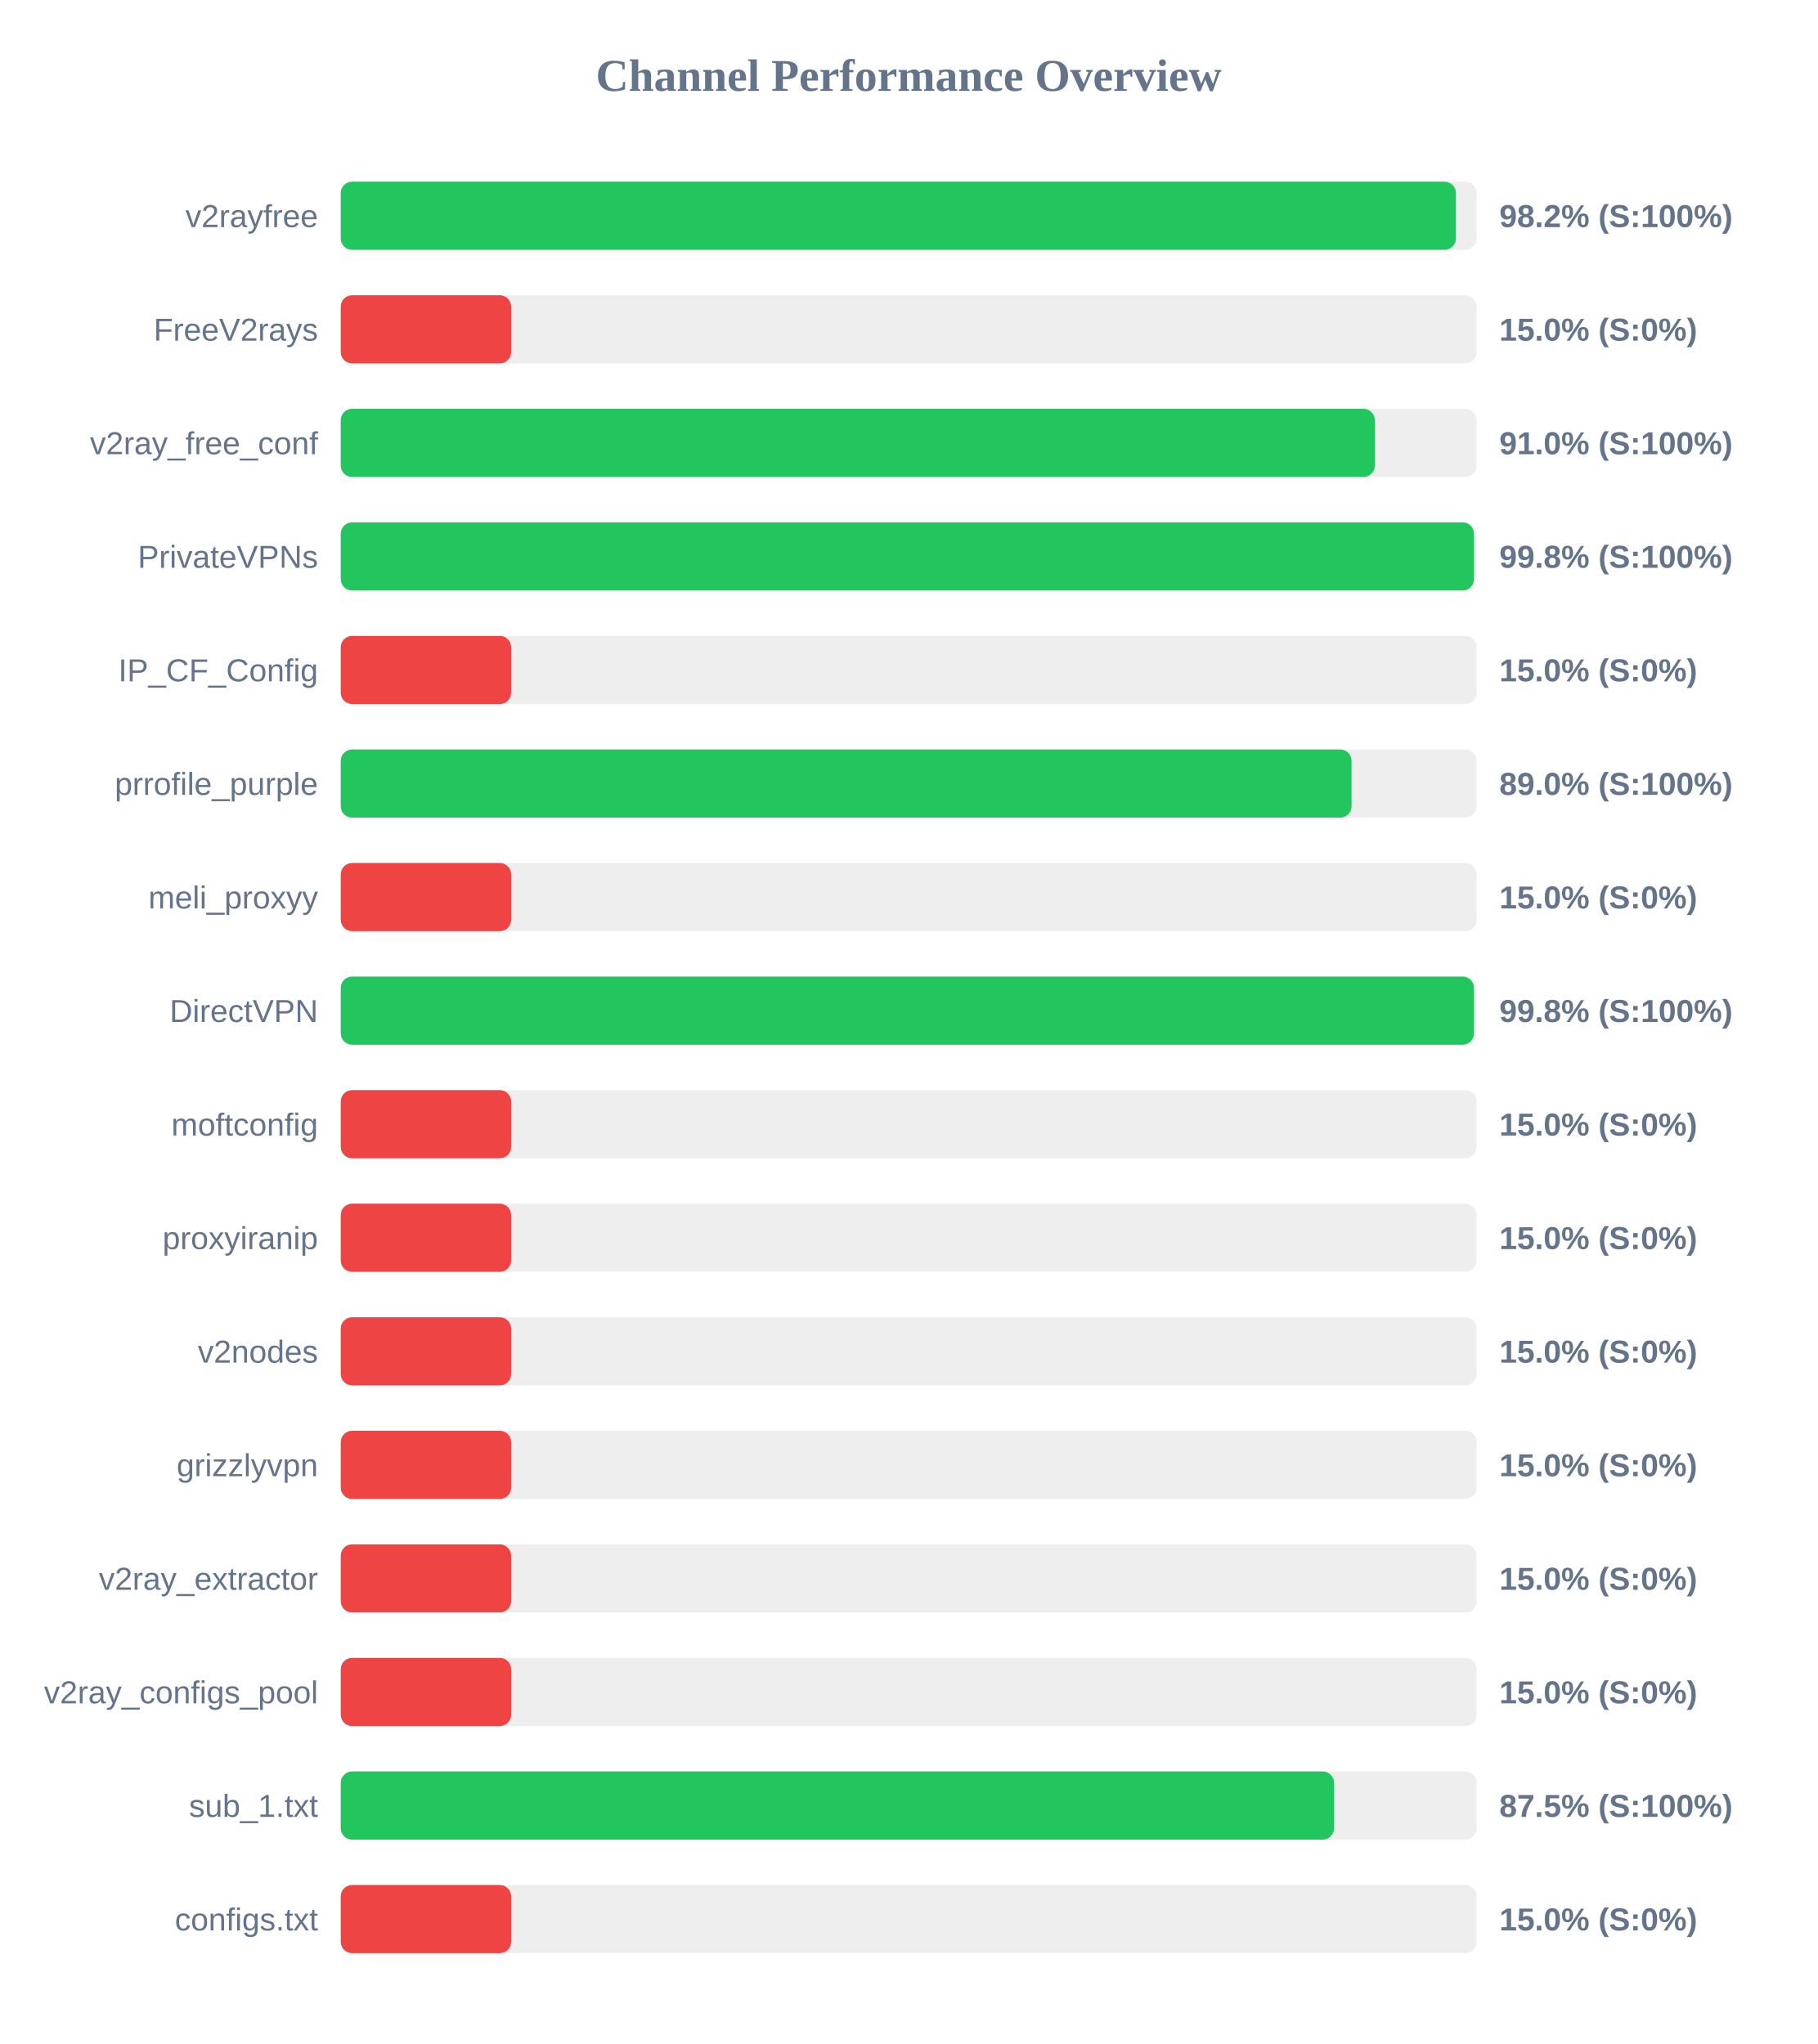
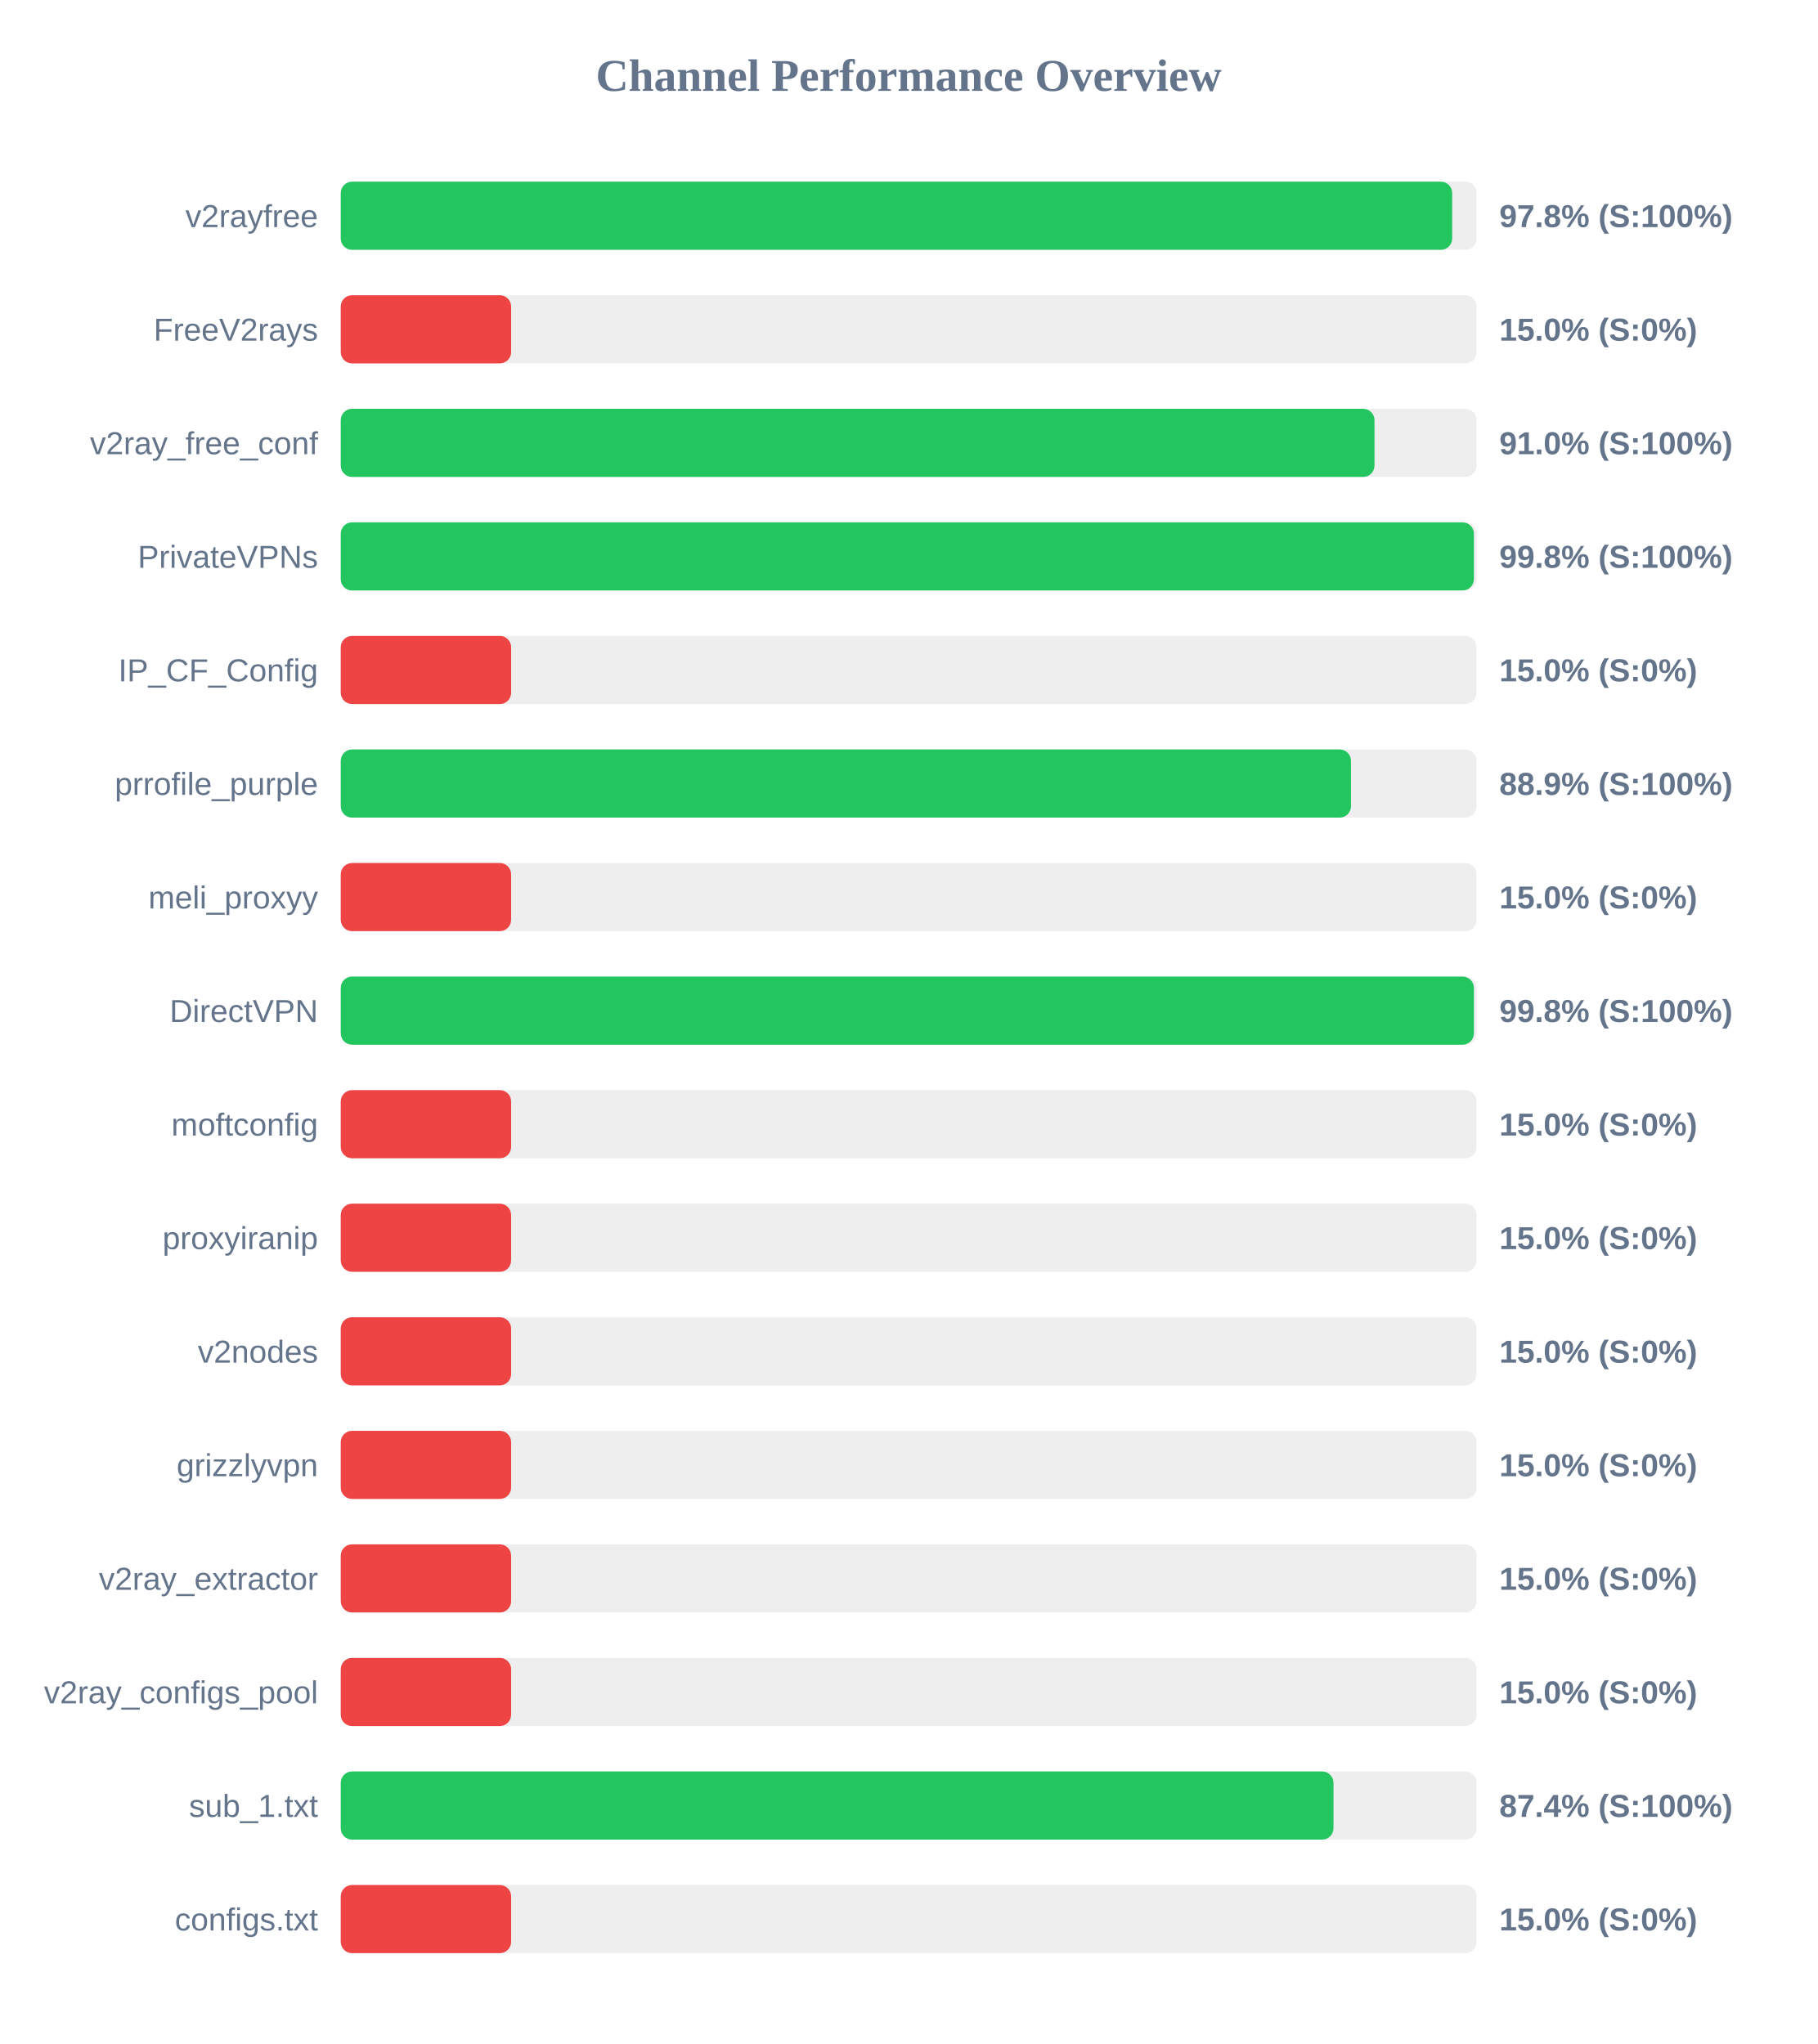
<svg xmlns="http://www.w3.org/2000/svg" width="800" height="900" version="1.1">
  <style>
        .row { font: 14px Arial; fill: #64748b; }
        .score { font: bold 14px Arial; fill: #64748b; }
    </style>
  <text x="400" y="40" text-anchor="middle" font-size="20px" font-weight="bold" fill="#64748b">Channel Performance Overview</text>
  <rect x="150" y="80" width="500" height="30" fill="#eee" rx="5" />
-   <rect x="150" y="80" width="490.9" height="30" fill="#22c55e" rx="5" />
+   <rect x="150" y="80" width="489.25" height="30" fill="#22c55e" rx="5" />
  <text x="140" y="100" text-anchor="end" class="row">v2rayfree</text>
-   <text x="660" y="100" text-anchor="start" class="score">98.2% (S:100%)</text>
+   <text x="660" y="100" text-anchor="start" class="score">97.8% (S:100%)</text>
  <rect x="150" y="130" width="500" height="30" fill="#eee" rx="5" />
  <rect x="150" y="130" width="75.0" height="30" fill="#ef4444" rx="5" />
  <text x="140" y="150" text-anchor="end" class="row">FreeV2rays</text>
  <text x="660" y="150" text-anchor="start" class="score">15.0% (S:0%)</text>
  <rect x="150" y="180" width="500" height="30" fill="#eee" rx="5" />
-   <rect x="150" y="180" width="455.2" height="30" fill="#22c55e" rx="5" />
+   <rect x="150" y="180" width="455.05" height="30" fill="#22c55e" rx="5" />
  <text x="140" y="200" text-anchor="end" class="row">v2ray_free_conf</text>
  <text x="660" y="200" text-anchor="start" class="score">91.0% (S:100%)</text>
  <rect x="150" y="230" width="500" height="30" fill="#eee" rx="5" />
-   <rect x="150" y="230" width="498.85" height="30" fill="#22c55e" rx="5" />
+   <rect x="150" y="230" width="498.8" height="30" fill="#22c55e" rx="5" />
  <text x="140" y="250" text-anchor="end" class="row">PrivateVPNs</text>
  <text x="660" y="250" text-anchor="start" class="score">99.8% (S:100%)</text>
  <rect x="150" y="280" width="500" height="30" fill="#eee" rx="5" />
  <rect x="150" y="280" width="75.0" height="30" fill="#ef4444" rx="5" />
  <text x="140" y="300" text-anchor="end" class="row">IP_CF_Config</text>
  <text x="660" y="300" text-anchor="start" class="score">15.0% (S:0%)</text>
  <rect x="150" y="330" width="500" height="30" fill="#eee" rx="5" />
-   <rect x="150" y="330" width="444.95" height="30" fill="#22c55e" rx="5" />
+   <rect x="150" y="330" width="444.7" height="30" fill="#22c55e" rx="5" />
  <text x="140" y="350" text-anchor="end" class="row">prrofile_purple</text>
-   <text x="660" y="350" text-anchor="start" class="score">89.0% (S:100%)</text>
+   <text x="660" y="350" text-anchor="start" class="score">88.9% (S:100%)</text>
  <rect x="150" y="380" width="500" height="30" fill="#eee" rx="5" />
  <rect x="150" y="380" width="75.0" height="30" fill="#ef4444" rx="5" />
  <text x="140" y="400" text-anchor="end" class="row">meli_proxyy</text>
  <text x="660" y="400" text-anchor="start" class="score">15.0% (S:0%)</text>
  <rect x="150" y="430" width="500" height="30" fill="#eee" rx="5" />
-   <rect x="150" y="430" width="498.85" height="30" fill="#22c55e" rx="5" />
+   <rect x="150" y="430" width="498.8" height="30" fill="#22c55e" rx="5" />
  <text x="140" y="450" text-anchor="end" class="row">DirectVPN</text>
  <text x="660" y="450" text-anchor="start" class="score">99.8% (S:100%)</text>
  <rect x="150" y="480" width="500" height="30" fill="#eee" rx="5" />
  <rect x="150" y="480" width="75.0" height="30" fill="#ef4444" rx="5" />
  <text x="140" y="500" text-anchor="end" class="row">moftconfig</text>
  <text x="660" y="500" text-anchor="start" class="score">15.0% (S:0%)</text>
  <rect x="150" y="530" width="500" height="30" fill="#eee" rx="5" />
  <rect x="150" y="530" width="75.0" height="30" fill="#ef4444" rx="5" />
  <text x="140" y="550" text-anchor="end" class="row">proxyiranip</text>
  <text x="660" y="550" text-anchor="start" class="score">15.0% (S:0%)</text>
  <rect x="150" y="580" width="500" height="30" fill="#eee" rx="5" />
  <rect x="150" y="580" width="75.0" height="30" fill="#ef4444" rx="5" />
  <text x="140" y="600" text-anchor="end" class="row">v2nodes</text>
  <text x="660" y="600" text-anchor="start" class="score">15.0% (S:0%)</text>
  <rect x="150" y="630" width="500" height="30" fill="#eee" rx="5" />
  <rect x="150" y="630" width="75.0" height="30" fill="#ef4444" rx="5" />
  <text x="140" y="650" text-anchor="end" class="row">grizzlyvpn</text>
  <text x="660" y="650" text-anchor="start" class="score">15.0% (S:0%)</text>
  <rect x="150" y="680" width="500" height="30" fill="#eee" rx="5" />
  <rect x="150" y="680" width="75.0" height="30" fill="#ef4444" rx="5" />
  <text x="140" y="700" text-anchor="end" class="row">v2ray_extractor</text>
  <text x="660" y="700" text-anchor="start" class="score">15.0% (S:0%)</text>
  <rect x="150" y="730" width="500" height="30" fill="#eee" rx="5" />
  <rect x="150" y="730" width="75.0" height="30" fill="#ef4444" rx="5" />
  <text x="140" y="750" text-anchor="end" class="row">v2ray_configs_pool</text>
  <text x="660" y="750" text-anchor="start" class="score">15.0% (S:0%)</text>
  <rect x="150" y="780" width="500" height="30" fill="#eee" rx="5" />
-   <rect x="150" y="780" width="437.25" height="30" fill="#22c55e" rx="5" />
+   <rect x="150" y="780" width="437.0" height="30" fill="#22c55e" rx="5" />
  <text x="140" y="800" text-anchor="end" class="row">sub_1.txt</text>
-   <text x="660" y="800" text-anchor="start" class="score">87.5% (S:100%)</text>
+   <text x="660" y="800" text-anchor="start" class="score">87.4% (S:100%)</text>
  <rect x="150" y="830" width="500" height="30" fill="#eee" rx="5" />
  <rect x="150" y="830" width="75.0" height="30" fill="#ef4444" rx="5" />
  <text x="140" y="850" text-anchor="end" class="row">configs.txt</text>
  <text x="660" y="850" text-anchor="start" class="score">15.0% (S:0%)</text>
</svg>
